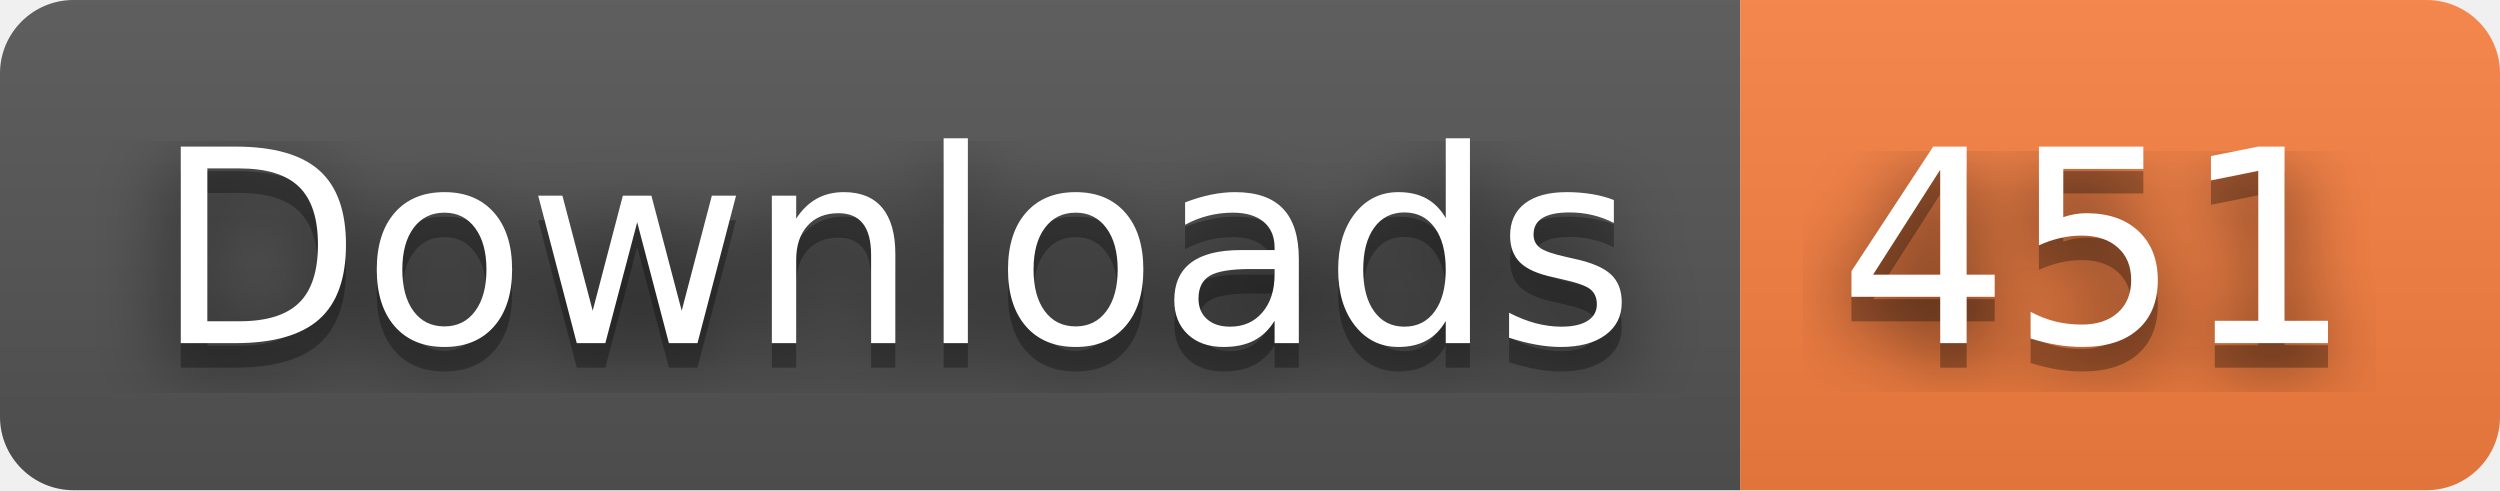
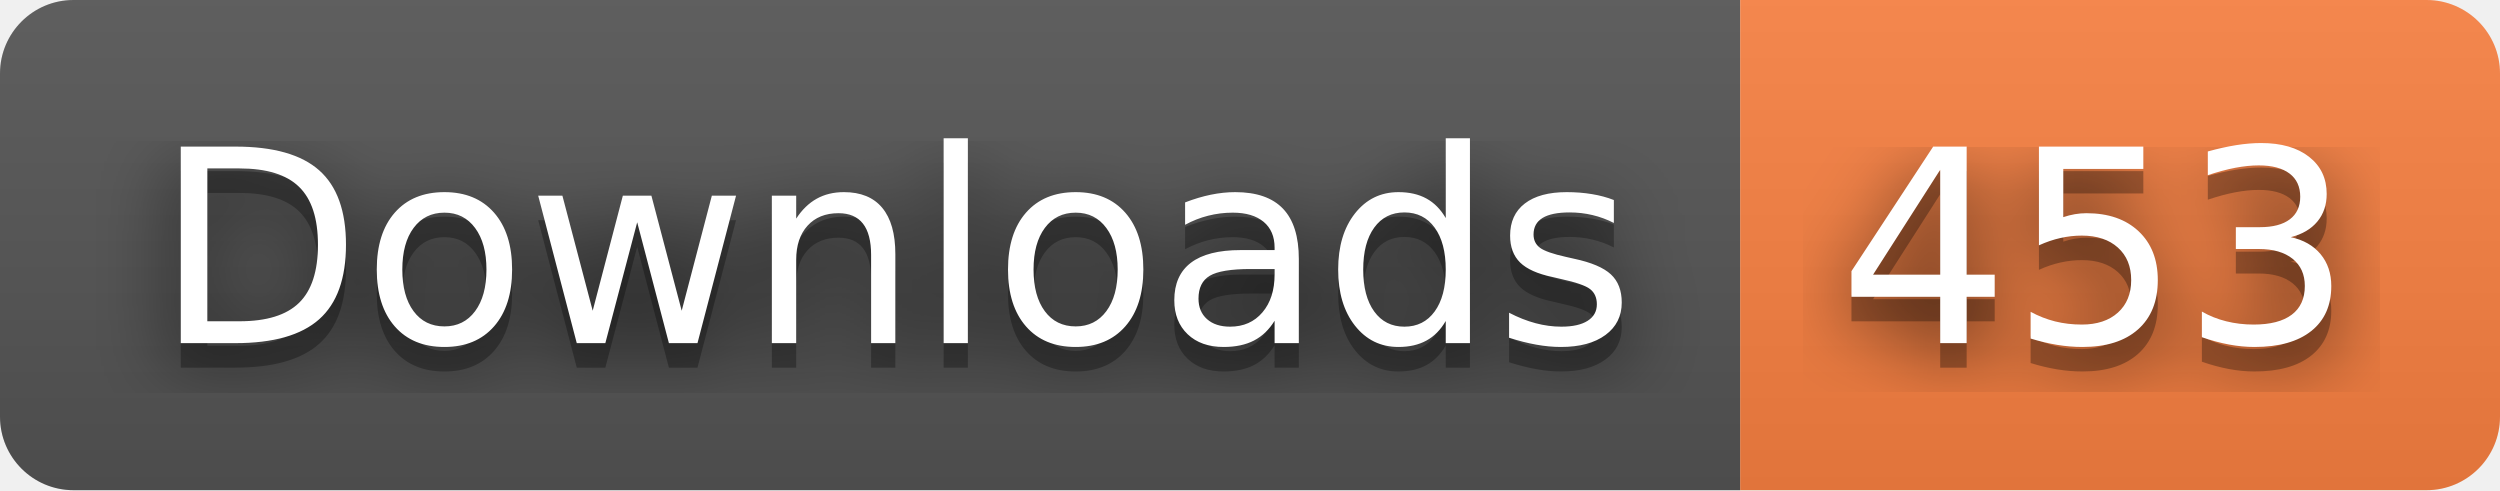
- <svg xmlns="http://www.w3.org/2000/svg" width="102" height="20" role="img" aria-label="Downloads: 451">
+ <svg xmlns="http://www.w3.org/2000/svg" width="102" height="20" role="img" aria-label="Downloads: 453">
  <filter id="blur">
    <feGaussianBlur stdDeviation="16" />
  </filter>
  <linearGradient id="s" x2="0" y2="100%">
    <stop offset="0" stop-color="#bbb" stop-opacity=".1" />
    <stop offset="1" stop-opacity=".1" />
  </linearGradient>
  <clipPath id="r">
    <rect width="102" height="20" rx="3" />
  </clipPath>
  <g clip-path="url(#r)">
    <rect width="71" height="20" fill="#555" />
    <rect x="71" width="31" height="20" fill="#fa8142" />
    <rect width="102" height="20" fill="url(#s)" />
  </g>
  <g fill="#fff" text-anchor="middle" font-family="Verdana,Geneva,DejaVu Sans,sans-serif" text-rendering="geometricPrecision" font-size="110">
    <g transform="scale(.1)">
      <g aria-hidden="true" fill="#010101">
        <text x="365" y="150" fill-opacity=".8" filter="url(#blur)" textLength="610">Downloads</text>
        <text x="365" y="150" fill-opacity=".3" textLength="610">Downloads</text>
      </g>
      <text x="365" y="140" textLength="610">Downloads</text>
    </g>
    <g transform="scale(.1)">
      <g aria-hidden="true" fill="#010101">
-         <text x="855" y="150" fill-opacity=".8" filter="url(#blur)" textLength="210">451</text>
-         <text x="855" y="150" fill-opacity=".3" textLength="210">451</text>
+         <text x="855" y="150" fill-opacity=".8" filter="url(#blur)" textLength="210">453</text>
+         <text x="855" y="150" fill-opacity=".3" textLength="210">453</text>
      </g>
-       <text x="855" y="140" textLength="210">451</text>
+       <text x="855" y="140" textLength="210">453</text>
    </g>
  </g>
</svg>
